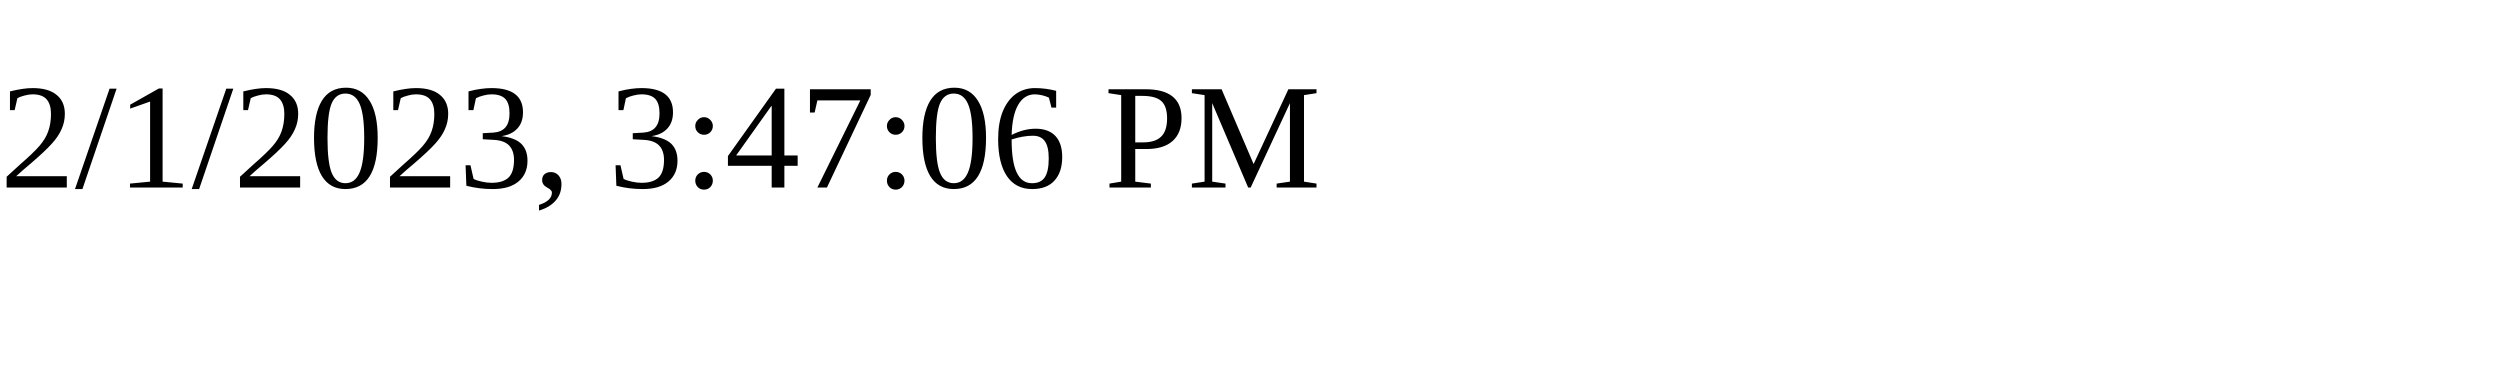
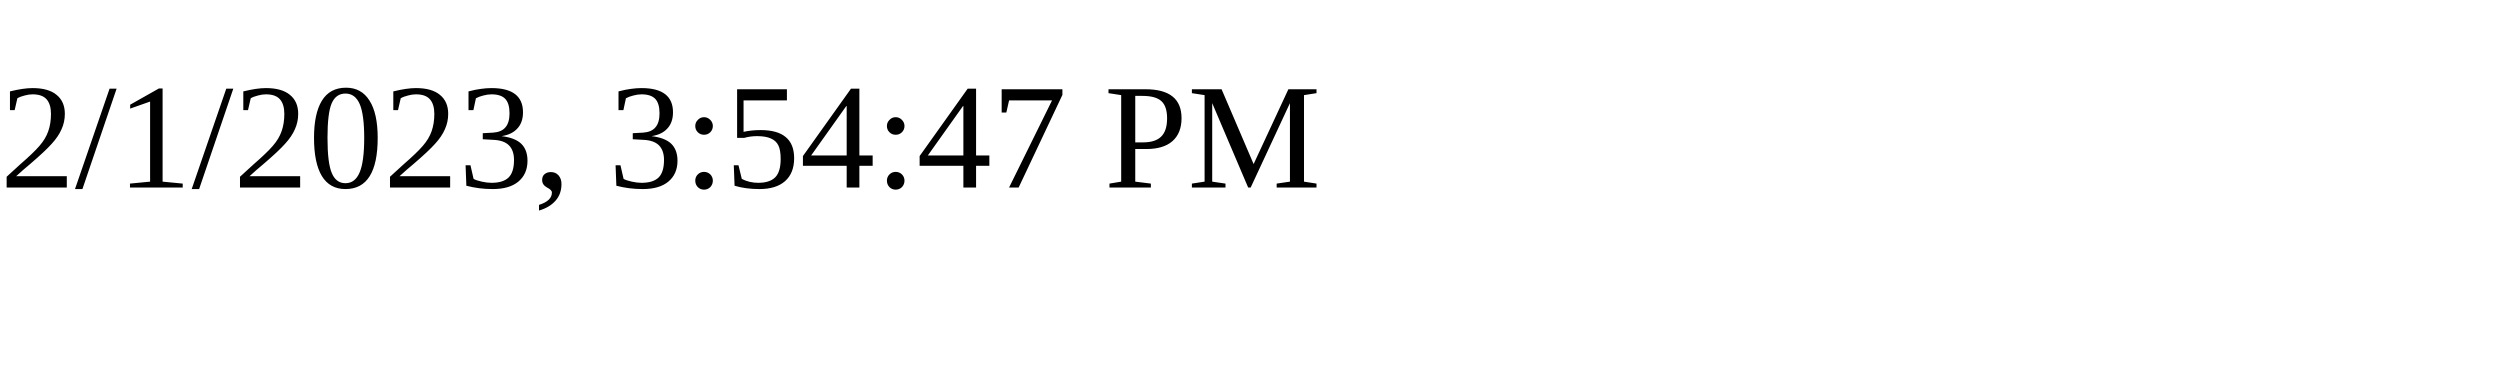
<svg xmlns="http://www.w3.org/2000/svg" height="30" width="200">
-   <text x="0" y="15">2/1/2023, 3:47:06 PM</text>
+   <text x="0" y="15">2/1/2023, 3:54:47 PM</text>
</svg>
